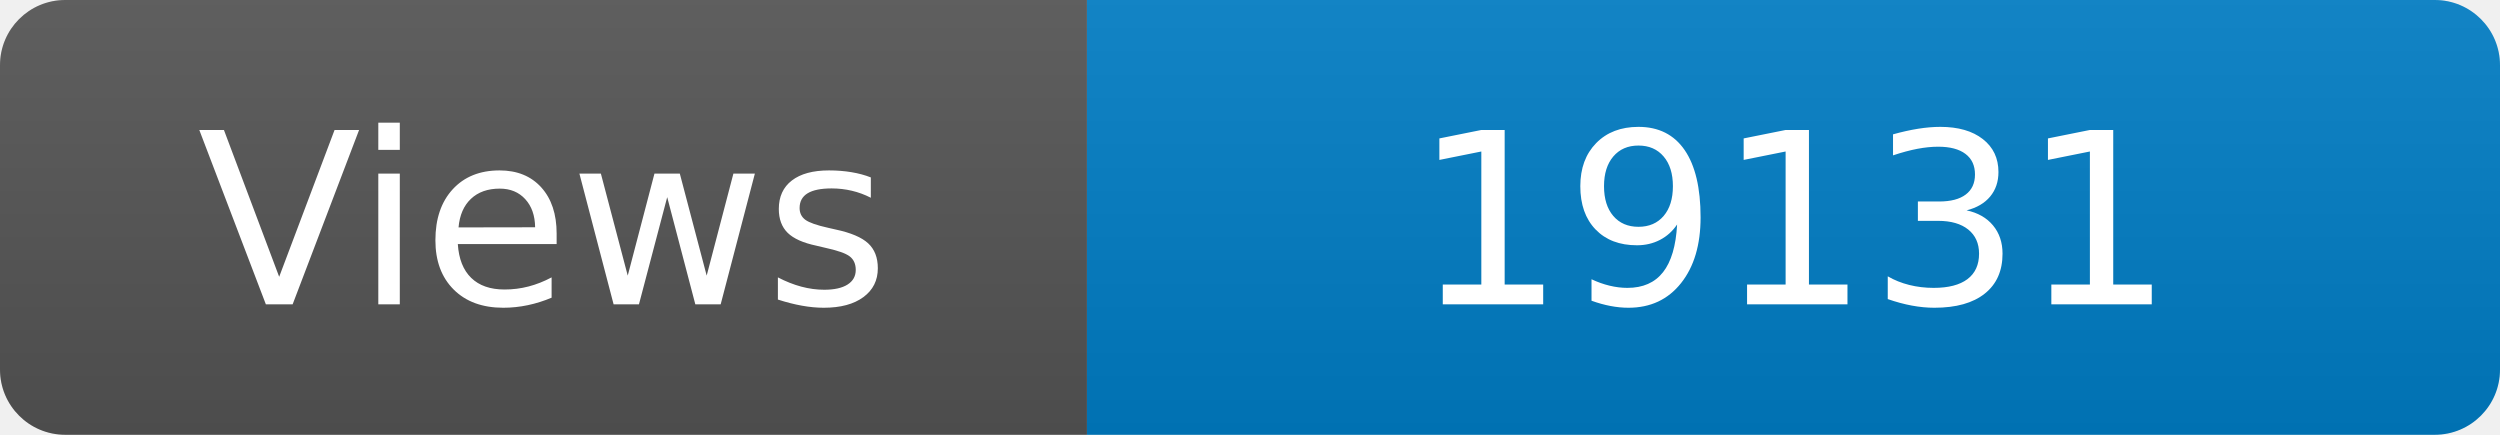
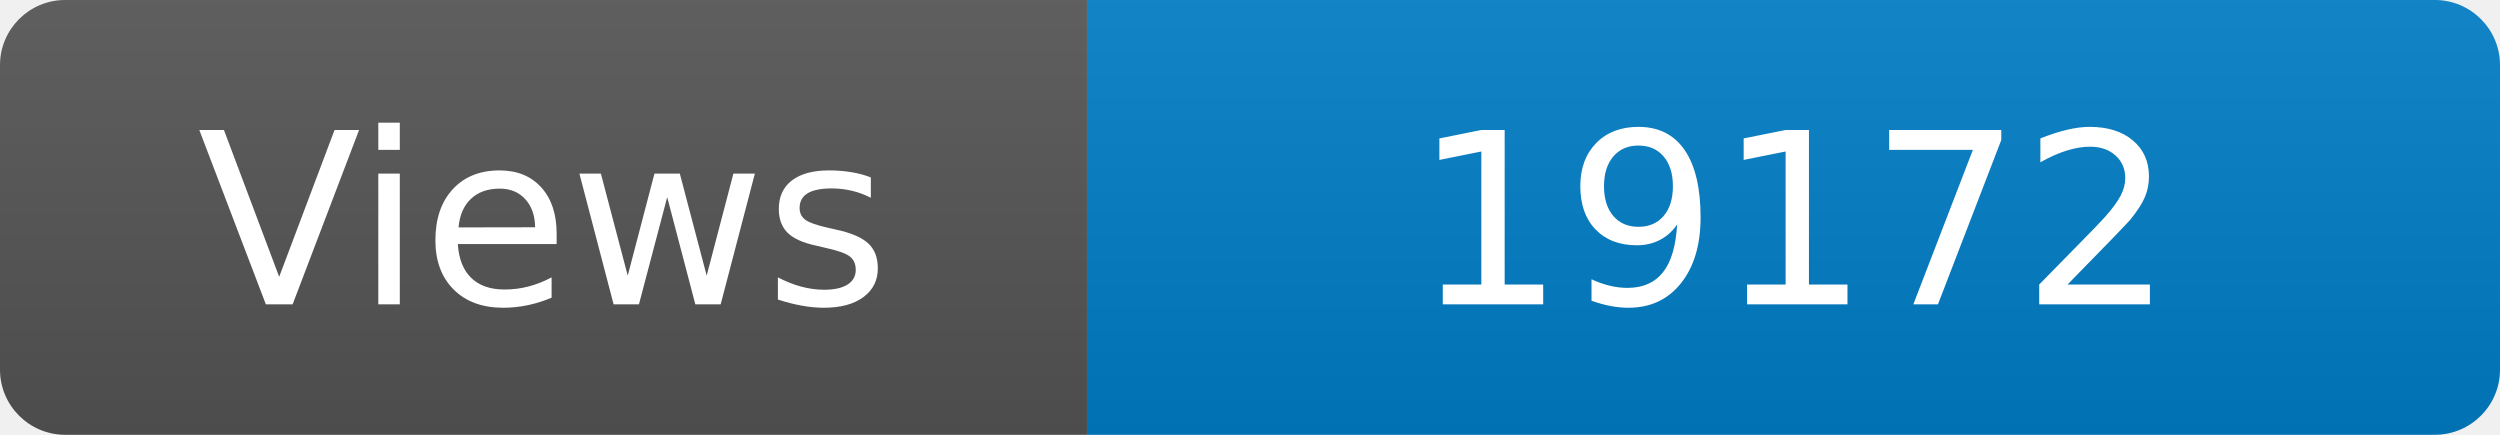
<svg xmlns="http://www.w3.org/2000/svg" width="115" height="20" role="img" aria-label="Maintained?: yes">
  <linearGradient id="s" x2="0" y2="100%">
    <stop offset="0" stop-color="#bbb" stop-opacity=".1" />
    <stop offset="1" stop-opacity=".1" />
  </linearGradient>
  <clipPath id="r">
    <rect width="115" height="20" rx="3" fill="#fff" />
  </clipPath>
  <g clip-path="url(#r)">
    <rect width="50" height="20" fill="#555" />
    <rect x="50" width="160" height="20" fill="#007ec6" />
    <rect width="115" height="20" fill="url(#s)" />
  </g>
  <g fill="#fff" text-anchor="middle" font-family="Verdana,Geneva,DejaVu Sans,sans-serif" font-size="110">
    <text x="250" y="140" transform="scale(.1)" fill="#fff">Views</text>
-     <text x="825" y="140" transform="scale(.1)" fill="#fff">19131</text>
+     <text x="825" y="140" transform="scale(.1)" fill="#fff">19172</text>
  </g>
</svg>
